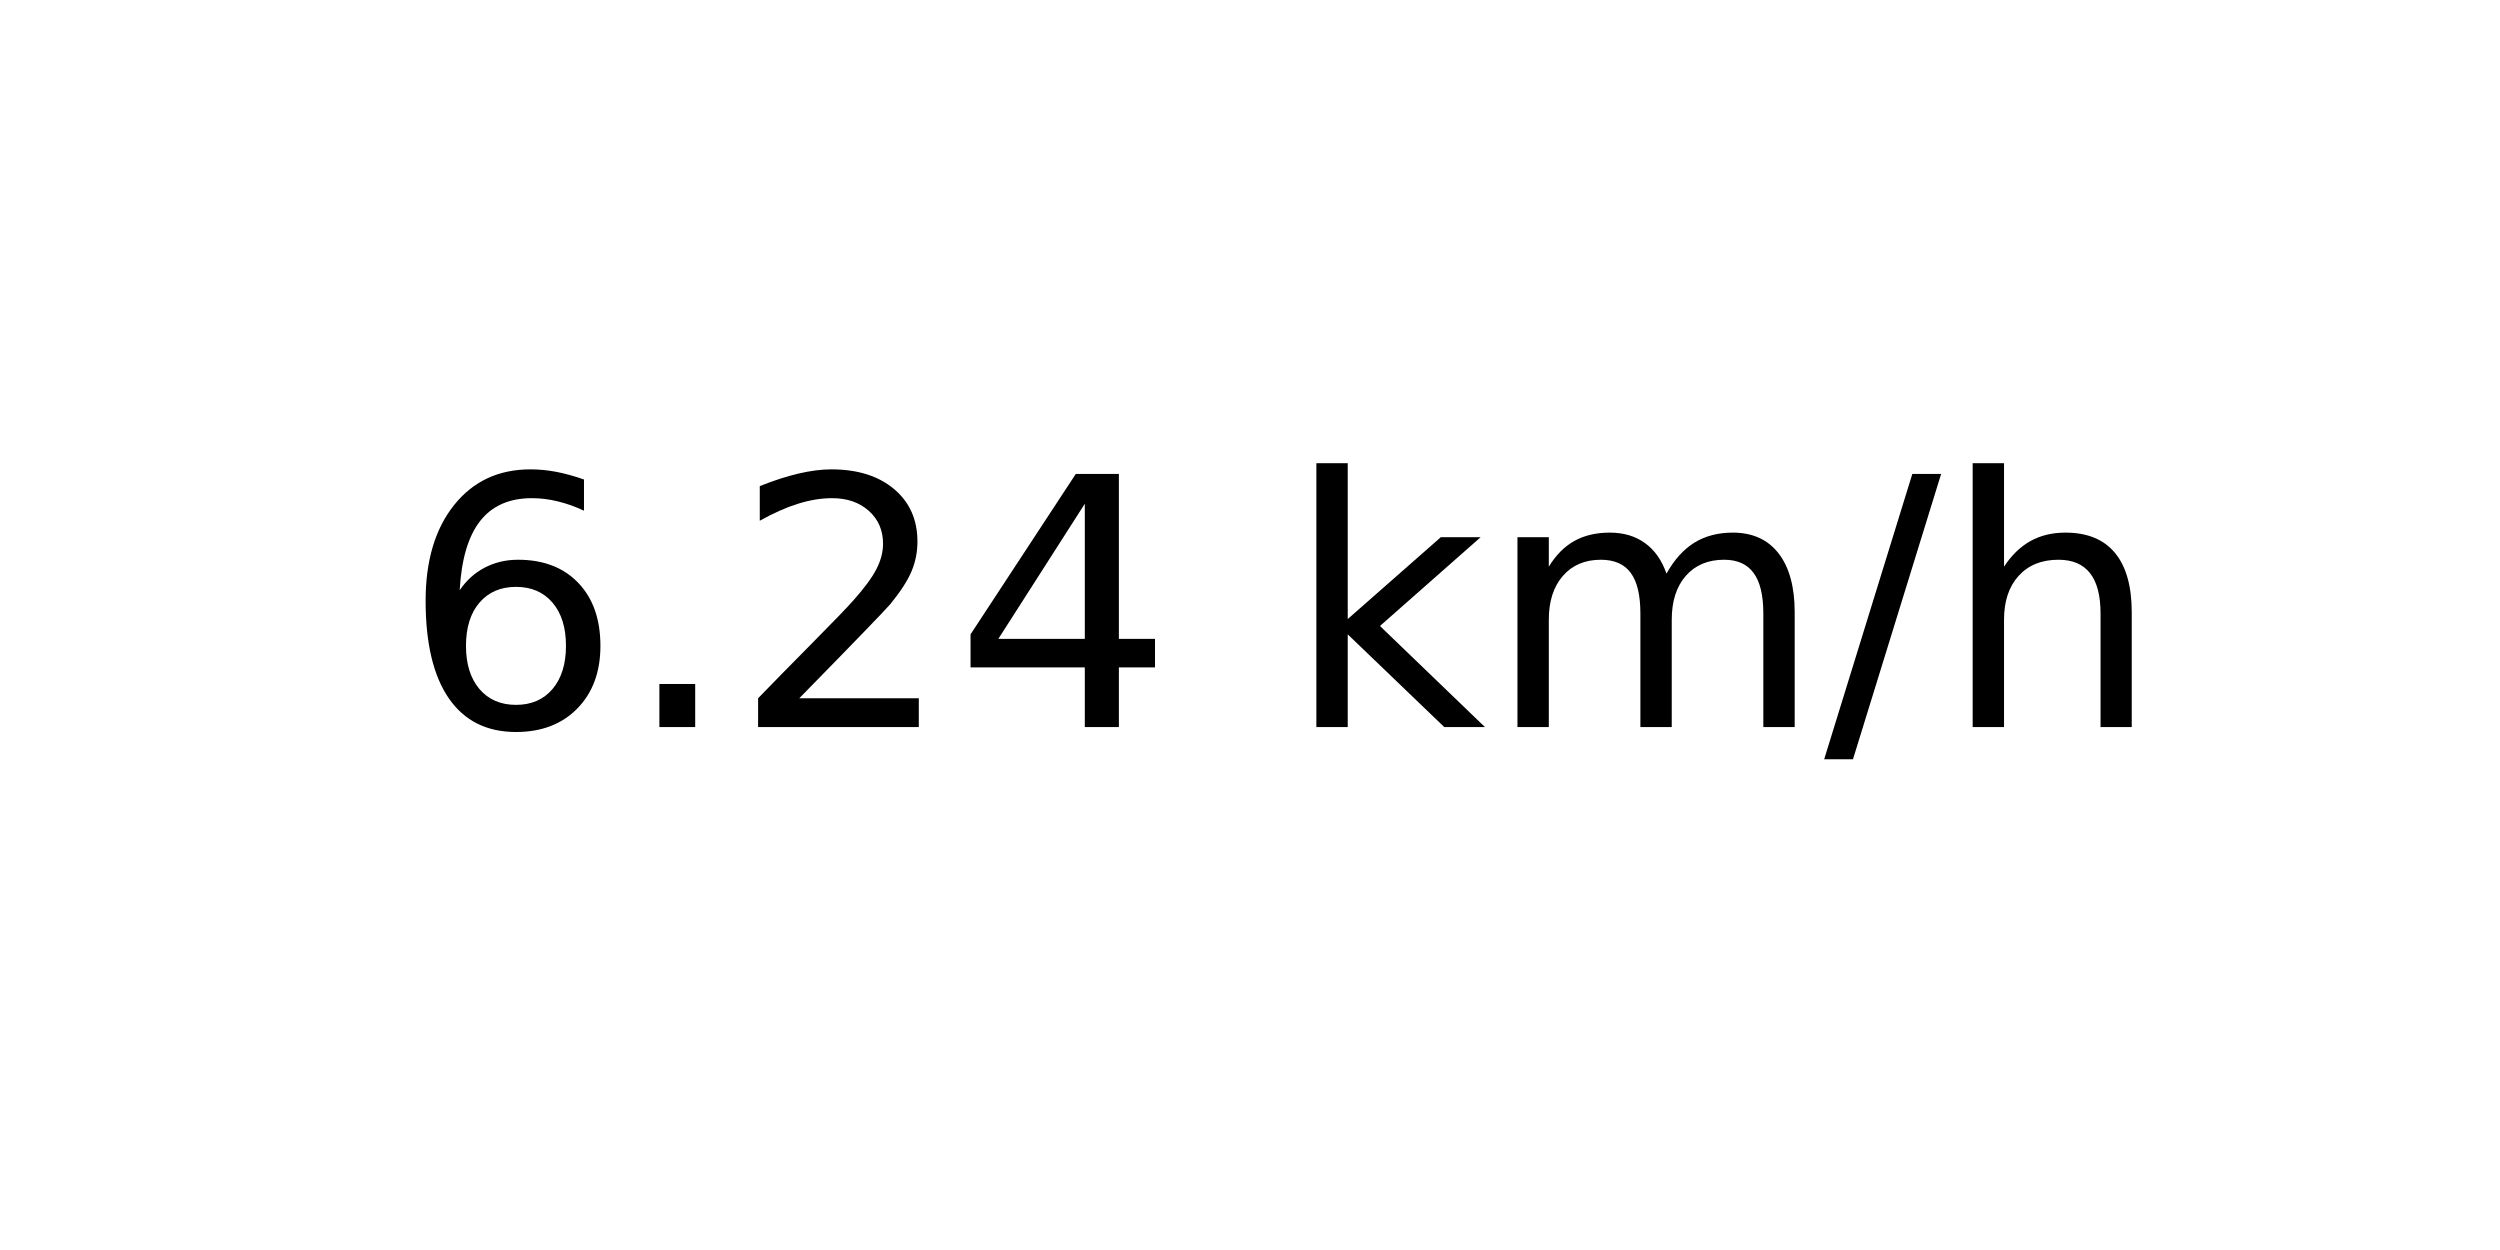
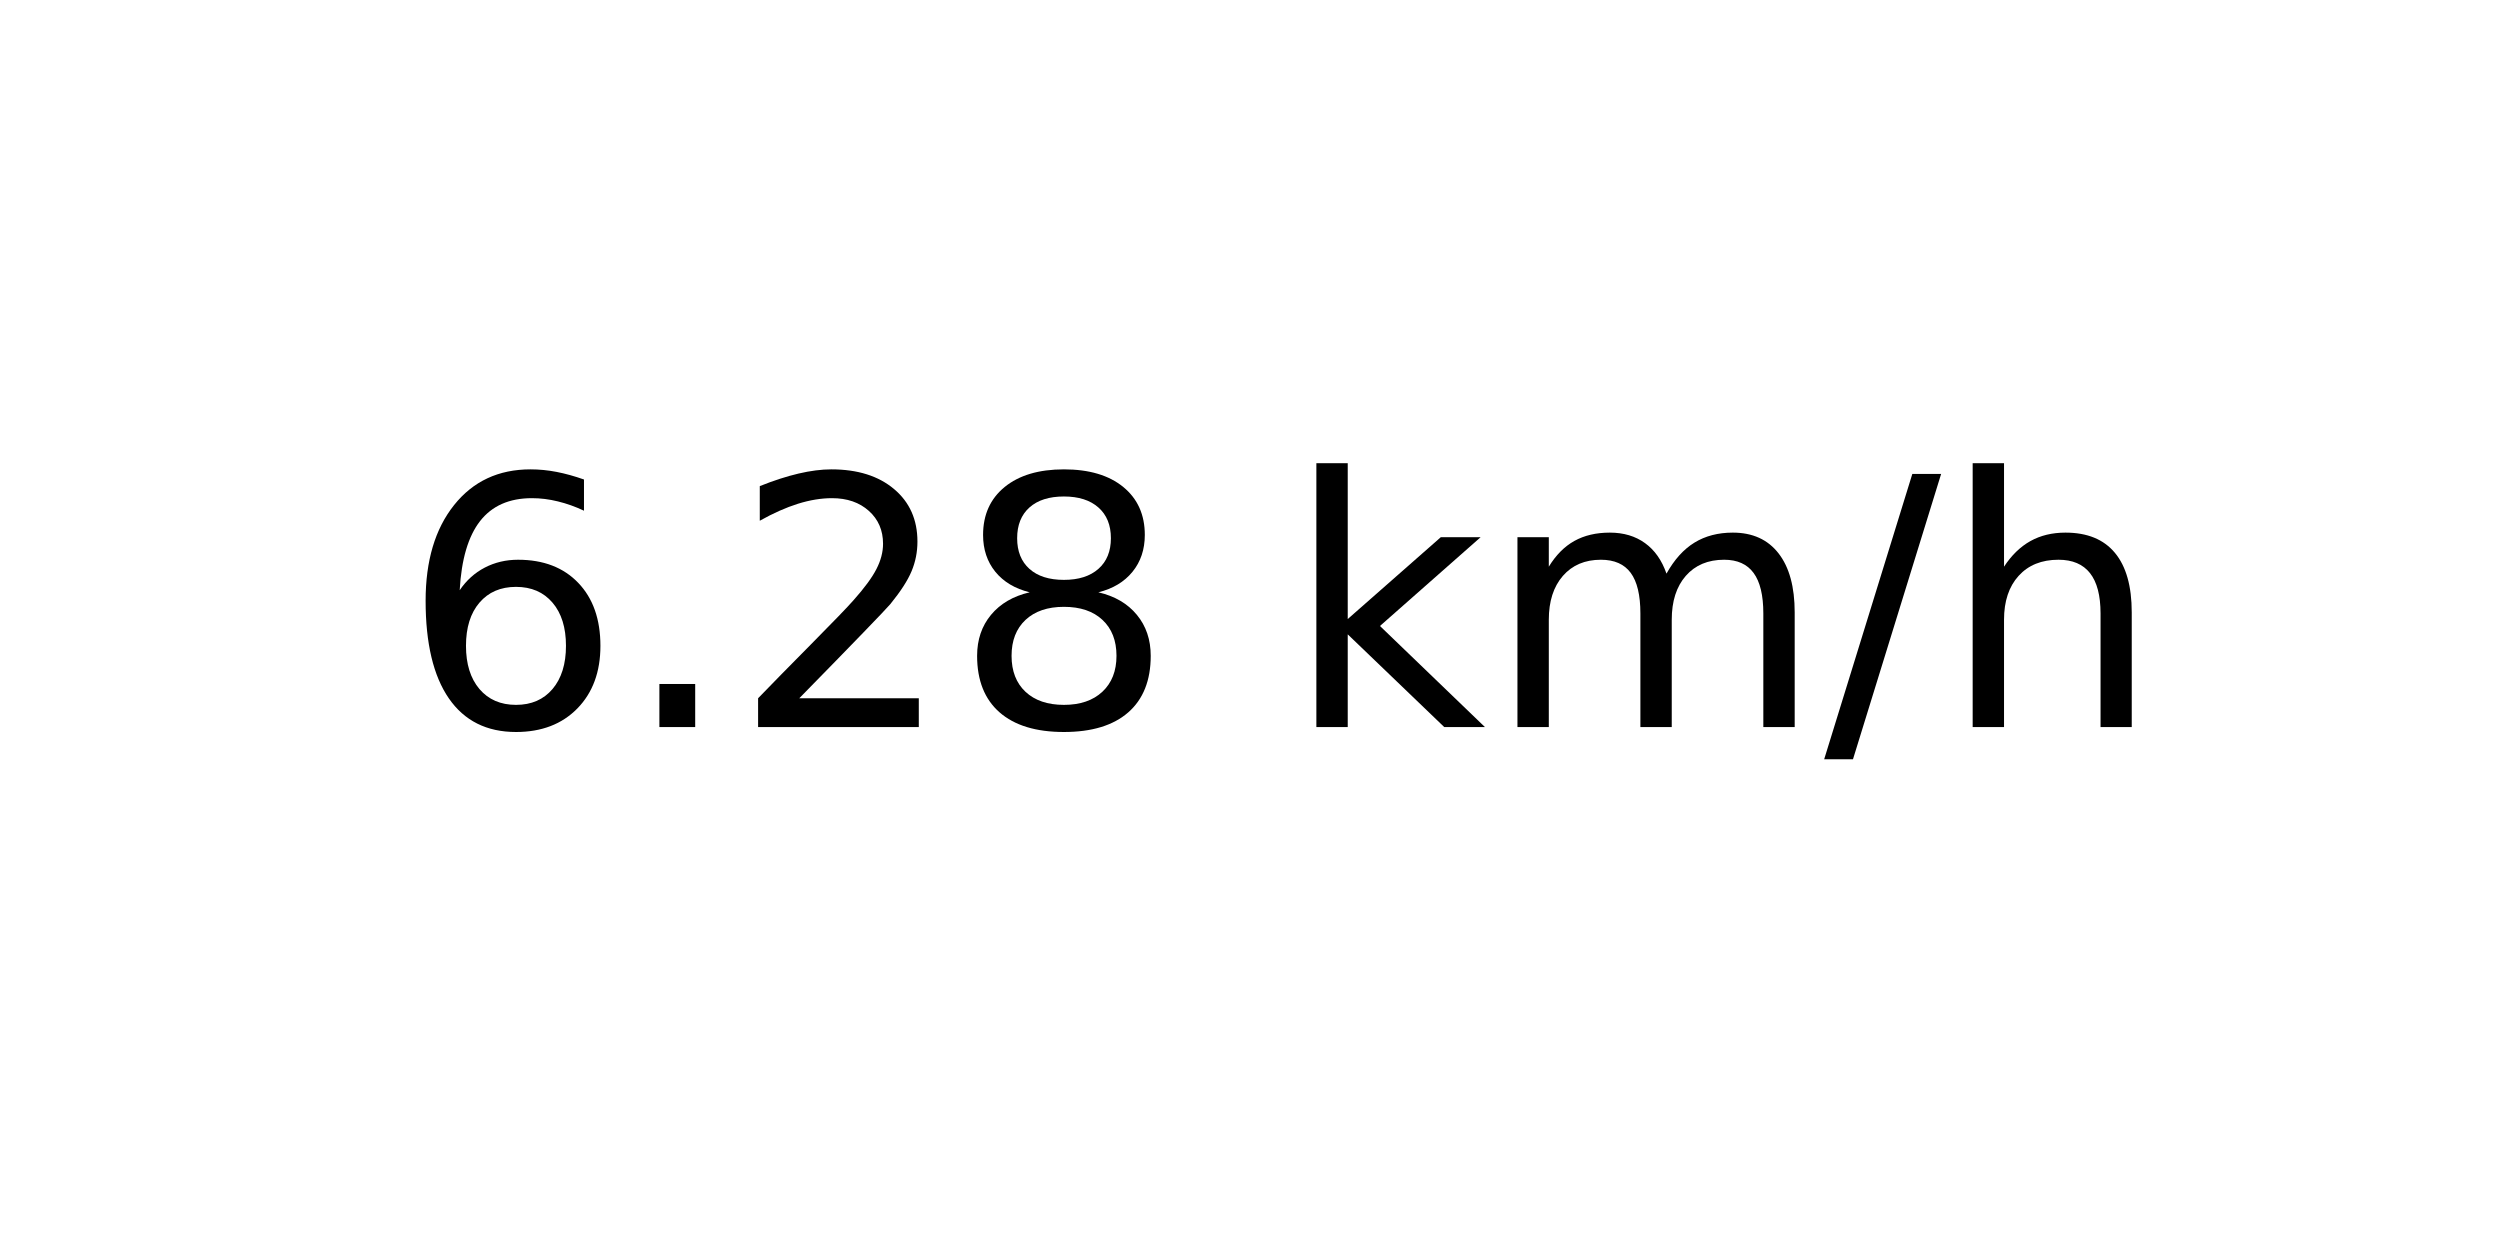
<svg xmlns="http://www.w3.org/2000/svg" xmlns:xlink="http://www.w3.org/1999/xlink" width="72pt" height="36pt" viewBox="0 0 72 36" version="1.1">
  <defs>
    <style type="text/css">*{stroke-linejoin: round; stroke-linecap: butt}</style>
  </defs>
  <g id="figure_1">
    <g id="axes_1">
      <g id="text_1">
        <g transform="translate(11.55937 20.93937) scale(0.1 -0.1)">
          <defs>
            <path id="DejaVuSans-36" d="M 2113 2584  Q 1688 2584 1439 2293  Q 1191 2003 1191 1497  Q 1191 994 1439 701  Q 1688 409 2113 409  Q 2538 409 2786 701  Q 3034 994 3034 1497  Q 3034 2003 2786 2293  Q 2538 2584 2113 2584  z M 3366 4563  L 3366 3988  Q 3128 4100 2886 4159  Q 2644 4219 2406 4219  Q 1781 4219 1451 3797  Q 1122 3375 1075 2522  Q 1259 2794 1537 2939  Q 1816 3084 2150 3084  Q 2853 3084 3261 2657  Q 3669 2231 3669 1497  Q 3669 778 3244 343  Q 2819 -91 2113 -91  Q 1303 -91 875 529  Q 447 1150 447 2328  Q 447 3434 972 4092  Q 1497 4750 2381 4750  Q 2619 4750 2861 4703  Q 3103 4656 3366 4563  z " transform="scale(0.015625)" />
            <path id="DejaVuSans-2e" d="M 684 794  L 1344 794  L 1344 0  L 684 0  L 684 794  z " transform="scale(0.015625)" />
            <path id="DejaVuSans-32" d="M 1228 531  L 3431 531  L 3431 0  L 469 0  L 469 531  Q 828 903 1448 1529  Q 2069 2156 2228 2338  Q 2531 2678 2651 2914  Q 2772 3150 2772 3378  Q 2772 3750 2511 3984  Q 2250 4219 1831 4219  Q 1534 4219 1204 4116  Q 875 4013 500 3803  L 500 4441  Q 881 4594 1212 4672  Q 1544 4750 1819 4750  Q 2544 4750 2975 4387  Q 3406 4025 3406 3419  Q 3406 3131 3298 2873  Q 3191 2616 2906 2266  Q 2828 2175 2409 1742  Q 1991 1309 1228 531  z " transform="scale(0.015625)" />
-             <path id="DejaVuSans-34" d="M 2419 4116  L 825 1625  L 2419 1625  L 2419 4116  z M 2253 4666  L 3047 4666  L 3047 1625  L 3713 1625  L 3713 1100  L 3047 1100  L 3047 0  L 2419 0  L 2419 1100  L 313 1100  L 313 1709  L 2253 4666  z " transform="scale(0.015625)" />
+             <path id="DejaVuSans-38" d="M 2034 2216  Q 1584 2216 1326 1975  Q 1069 1734 1069 1313  Q 1069 891 1326 650  Q 1584 409 2034 409  Q 2484 409 2743 651  Q 3003 894 3003 1313  Q 3003 1734 2745 1975  Q 2488 2216 2034 2216  z M 1403 2484  Q 997 2584 770 2862  Q 544 3141 544 3541  Q 544 4100 942 4425  Q 1341 4750 2034 4750  Q 2731 4750 3128 4425  Q 3525 4100 3525 3541  Q 3525 3141 3298 2862  Q 3072 2584 2669 2484  Q 3125 2378 3379 2068  Q 3634 1759 3634 1313  Q 3634 634 3220 271  Q 2806 -91 2034 -91  Q 1263 -91 848 271  Q 434 634 434 1313  Q 434 1759 690 2068  Q 947 2378 1403 2484  z M 1172 3481  Q 1172 3119 1398 2916  Q 1625 2713 2034 2713  Q 2441 2713 2670 2916  Q 2900 3119 2900 3481  Q 2900 3844 2670 4047  Q 2441 4250 2034 4250  Q 1625 4250 1398 4047  Q 1172 3844 1172 3481  z " transform="scale(0.015625)" />
            <path id="DejaVuSans-20" transform="scale(0.015625)" />
            <path id="DejaVuSans-6b" d="M 581 4863  L 1159 4863  L 1159 1991  L 2875 3500  L 3609 3500  L 1753 1863  L 3688 0  L 2938 0  L 1159 1709  L 1159 0  L 581 0  L 581 4863  z " transform="scale(0.015625)" />
            <path id="DejaVuSans-6d" d="M 3328 2828  Q 3544 3216 3844 3400  Q 4144 3584 4550 3584  Q 5097 3584 5394 3201  Q 5691 2819 5691 2113  L 5691 0  L 5113 0  L 5113 2094  Q 5113 2597 4934 2840  Q 4756 3084 4391 3084  Q 3944 3084 3684 2787  Q 3425 2491 3425 1978  L 3425 0  L 2847 0  L 2847 2094  Q 2847 2600 2669 2842  Q 2491 3084 2119 3084  Q 1678 3084 1418 2786  Q 1159 2488 1159 1978  L 1159 0  L 581 0  L 581 3500  L 1159 3500  L 1159 2956  Q 1356 3278 1631 3431  Q 1906 3584 2284 3584  Q 2666 3584 2933 3390  Q 3200 3197 3328 2828  z " transform="scale(0.015625)" />
            <path id="DejaVuSans-2f" d="M 1625 4666  L 2156 4666  L 531 -594  L 0 -594  L 1625 4666  z " transform="scale(0.015625)" />
            <path id="DejaVuSans-68" d="M 3513 2113  L 3513 0  L 2938 0  L 2938 2094  Q 2938 2591 2744 2837  Q 2550 3084 2163 3084  Q 1697 3084 1428 2787  Q 1159 2491 1159 1978  L 1159 0  L 581 0  L 581 4863  L 1159 4863  L 1159 2956  Q 1366 3272 1645 3428  Q 1925 3584 2291 3584  Q 2894 3584 3203 3211  Q 3513 2838 3513 2113  z " transform="scale(0.015625)" />
          </defs>
          <use xlink:href="#DejaVuSans-36" />
          <use xlink:href="#DejaVuSans-2e" x="63.623" />
          <use xlink:href="#DejaVuSans-32" x="95.41" />
-           <use xlink:href="#DejaVuSans-34" x="159.033" />
+           <use xlink:href="#DejaVuSans-38" x="159.033" />
          <use xlink:href="#DejaVuSans-20" x="222.656" />
          <use xlink:href="#DejaVuSans-6b" x="254.443" />
          <use xlink:href="#DejaVuSans-6d" x="312.354" />
          <use xlink:href="#DejaVuSans-2f" x="409.766" />
          <use xlink:href="#DejaVuSans-68" x="443.457" />
        </g>
      </g>
    </g>
  </g>
</svg>
